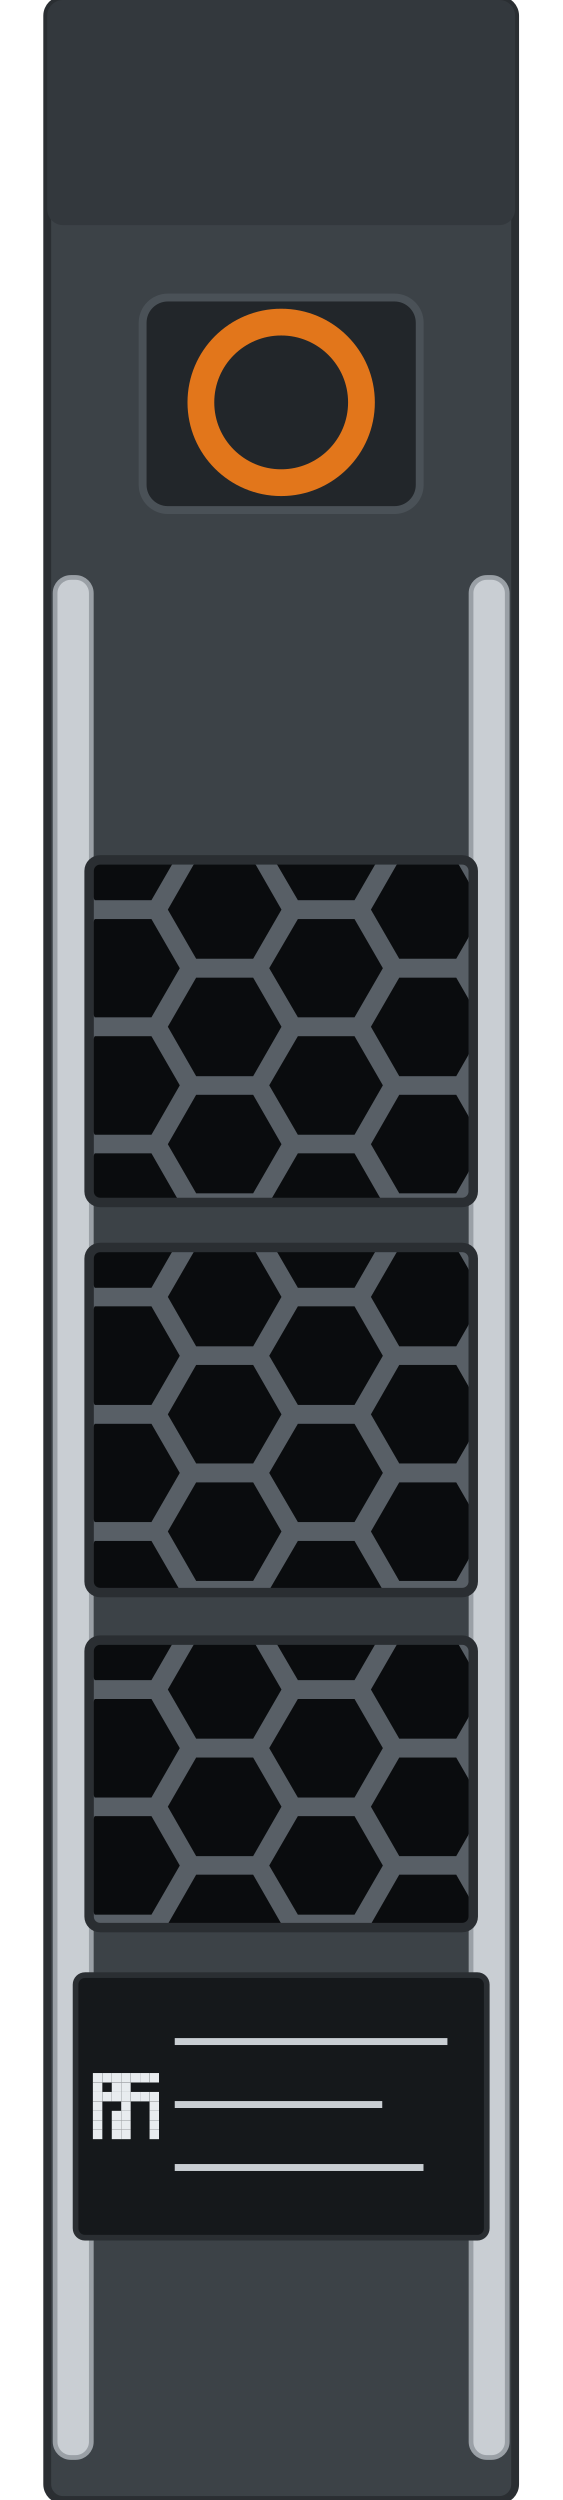
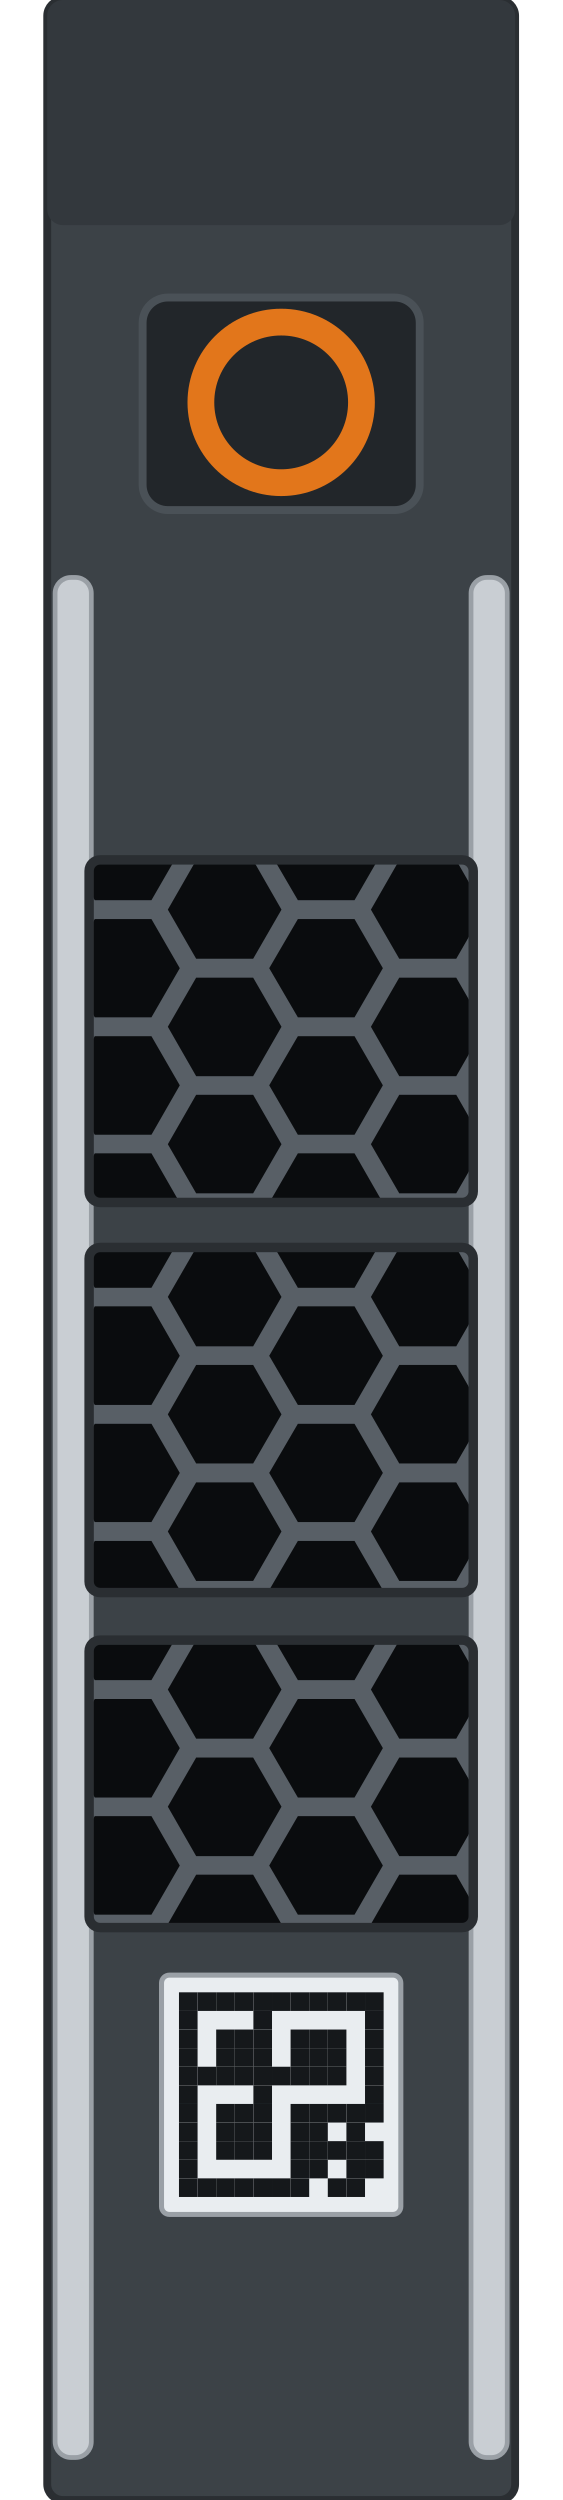
<svg xmlns="http://www.w3.org/2000/svg" width="17.868mm" height="79.4mm" viewBox="0 0 17.868 79.4">
  <defs>
    <clipPath id="w0">
      <rect x="2.83" y="27.31" width="12.20" height="10.88" rx="0.35" />
    </clipPath>
    <clipPath id="w1">
      <rect x="2.83" y="39.62" width="12.20" height="10.96" rx="0.35" />
    </clipPath>
    <clipPath id="w2">
      <rect x="2.83" y="52.09" width="12.20" height="9.13" rx="0.35" />
    </clipPath>
  </defs>
  <rect x="1.50" y="0" width="14.86" height="79.4" rx="0.5" fill="#3c4247" stroke="#2a2e32" stroke-width="0.25" />
  <rect x="1.50" y="0" width="14.86" height="7.15" rx="0.5" fill="#33383d" />
  <rect x="1.75" y="18.34" width="1.15" height="59.71" rx="0.5" fill="#c9ced3" stroke="#9aa0a6" stroke-width="0.15" />
  <rect x="14.96" y="18.34" width="1.15" height="59.71" rx="0.5" fill="#c9ced3" stroke="#9aa0a6" stroke-width="0.15" />
  <rect id="release" x="4.53" y="9.45" width="8.8" height="6.75" rx="0.8" fill="#22262a" stroke="#4a5157" stroke-width="0.25" />
  <circle cx="8.93" cy="12.78" r="2.55" fill="none" stroke="#e2761b" stroke-width="0.85" />
  <g id="window-1" clip-path="url(#w0)">
    <rect x="2.83" y="27.31" width="12.20" height="10.88" fill="#585f66" />
    <g fill="#0a0c0e">
      <path d="M2.49 25.16 L1.59 26.73 L-0.22 26.73 L-1.12 25.16 L-0.22 23.60 L1.59 23.60 Z" />
      <path d="M2.49 28.89 L1.59 30.45 L-0.22 30.45 L-1.12 28.89 L-0.22 27.32 L1.59 27.32 Z" />
      <path d="M2.49 32.61 L1.59 34.18 L-0.22 34.18 L-1.12 32.61 L-0.22 31.05 L1.59 31.05 Z" />
      <path d="M2.49 36.34 L1.59 37.90 L-0.22 37.90 L-1.12 36.34 L-0.22 34.77 L1.59 34.77 Z" />
      <path d="M2.49 40.06 L1.59 41.62 L-0.22 41.62 L-1.12 40.06 L-0.22 38.50 L1.59 38.50 Z" />
      <path d="M5.71 27.03 L4.81 28.59 L3.01 28.59 L2.10 27.03 L3.01 25.46 L4.81 25.46 Z" />
      <path d="M5.71 30.75 L4.81 32.31 L3.01 32.31 L2.10 30.75 L3.01 29.19 L4.81 29.19 Z" />
      <path d="M5.71 34.47 L4.81 36.04 L3.01 36.04 L2.10 34.47 L3.01 32.91 L4.81 32.91 Z" />
      <path d="M5.71 38.20 L4.81 39.76 L3.01 39.76 L2.10 38.20 L3.01 36.63 L4.81 36.63 Z" />
      <path d="M8.94 25.16 L8.04 26.73 L6.23 26.73 L5.33 25.16 L6.23 23.60 L8.04 23.60 Z" />
      <path d="M8.94 28.89 L8.04 30.45 L6.23 30.45 L5.33 28.89 L6.23 27.32 L8.04 27.32 Z" />
      <path d="M8.94 32.61 L8.04 34.18 L6.23 34.18 L5.33 32.61 L6.23 31.05 L8.04 31.05 Z" />
      <path d="M8.94 36.34 L8.04 37.90 L6.23 37.90 L5.33 36.34 L6.23 34.77 L8.04 34.77 Z" />
      <path d="M8.94 40.06 L8.04 41.62 L6.23 41.62 L5.33 40.06 L6.23 38.50 L8.04 38.50 Z" />
      <path d="M12.16 27.03 L11.26 28.59 L9.46 28.59 L8.55 27.03 L9.46 25.46 L11.26 25.46 Z" />
      <path d="M12.16 30.75 L11.26 32.31 L9.46 32.31 L8.55 30.75 L9.46 29.19 L11.26 29.19 Z" />
      <path d="M12.16 34.47 L11.26 36.04 L9.46 36.04 L8.55 34.47 L9.46 32.91 L11.26 32.91 Z" />
      <path d="M12.16 38.20 L11.26 39.76 L9.46 39.76 L8.55 38.20 L9.46 36.63 L11.26 36.63 Z" />
      <path d="M15.39 25.16 L14.49 26.73 L12.68 26.73 L11.78 25.16 L12.68 23.60 L14.49 23.60 Z" />
      <path d="M15.39 28.89 L14.49 30.45 L12.68 30.45 L11.78 28.89 L12.68 27.32 L14.49 27.32 Z" />
      <path d="M15.39 32.61 L14.49 34.18 L12.68 34.18 L11.78 32.61 L12.68 31.05 L14.49 31.05 Z" />
      <path d="M15.39 36.34 L14.49 37.90 L12.68 37.90 L11.78 36.34 L12.68 34.77 L14.49 34.77 Z" />
      <path d="M15.39 40.06 L14.49 41.62 L12.68 41.62 L11.78 40.06 L12.68 38.50 L14.49 38.50 Z" />
      <path d="M18.61 27.03 L17.71 28.59 L15.91 28.59 L15.00 27.03 L15.91 25.46 L17.71 25.46 Z" />
      <path d="M18.61 30.75 L17.71 32.31 L15.91 32.31 L15.00 30.75 L15.91 29.19 L17.71 29.19 Z" />
      <path d="M18.61 34.47 L17.71 36.04 L15.91 36.04 L15.00 34.47 L15.91 32.91 L17.71 32.91 Z" />
      <path d="M18.61 38.20 L17.71 39.76 L15.91 39.76 L15.00 38.20 L15.91 36.63 L17.71 36.63 Z" />
    </g>
  </g>
  <rect x="2.83" y="27.31" width="12.20" height="10.88" rx="0.35" fill="none" stroke="#2a2e32" stroke-width="0.3" />
  <g id="window-2" clip-path="url(#w1)">
    <rect x="2.83" y="39.62" width="12.20" height="10.96" fill="#585f66" />
    <g fill="#0a0c0e">
      <path d="M2.49 37.47 L1.59 39.03 L-0.22 39.03 L-1.12 37.47 L-0.22 35.91 L1.59 35.91 Z" />
      <path d="M2.49 41.19 L1.59 42.76 L-0.22 42.76 L-1.12 41.19 L-0.22 39.63 L1.59 39.63 Z" />
      <path d="M2.49 44.92 L1.59 46.48 L-0.22 46.48 L-1.12 44.92 L-0.22 43.35 L1.59 43.35 Z" />
      <path d="M2.49 48.64 L1.59 50.21 L-0.22 50.21 L-1.12 48.64 L-0.22 47.08 L1.59 47.08 Z" />
      <path d="M2.49 52.37 L1.59 53.93 L-0.22 53.93 L-1.12 52.37 L-0.22 50.80 L1.59 50.80 Z" />
      <path d="M5.71 39.33 L4.81 40.90 L3.01 40.90 L2.10 39.33 L3.01 37.77 L4.81 37.77 Z" />
      <path d="M5.71 43.06 L4.81 44.62 L3.01 44.62 L2.10 43.06 L3.01 41.49 L4.81 41.49 Z" />
      <path d="M5.71 46.78 L4.81 48.34 L3.01 48.34 L2.10 46.78 L3.01 45.22 L4.81 45.22 Z" />
      <path d="M5.71 50.50 L4.81 52.07 L3.01 52.07 L2.10 50.50 L3.01 48.94 L4.81 48.94 Z" />
      <path d="M8.94 37.47 L8.04 39.03 L6.23 39.03 L5.33 37.47 L6.23 35.91 L8.04 35.91 Z" />
      <path d="M8.94 41.19 L8.04 42.76 L6.23 42.76 L5.33 41.19 L6.23 39.63 L8.04 39.63 Z" />
      <path d="M8.94 44.92 L8.04 46.48 L6.23 46.48 L5.33 44.92 L6.23 43.35 L8.04 43.35 Z" />
      <path d="M8.94 48.64 L8.04 50.21 L6.23 50.21 L5.33 48.64 L6.23 47.08 L8.04 47.08 Z" />
      <path d="M8.94 52.37 L8.04 53.93 L6.23 53.93 L5.33 52.37 L6.23 50.80 L8.04 50.80 Z" />
      <path d="M12.16 39.33 L11.26 40.90 L9.46 40.90 L8.55 39.33 L9.46 37.77 L11.26 37.77 Z" />
      <path d="M12.16 43.06 L11.26 44.62 L9.46 44.62 L8.55 43.06 L9.46 41.49 L11.26 41.49 Z" />
      <path d="M12.16 46.78 L11.26 48.34 L9.46 48.34 L8.55 46.78 L9.46 45.22 L11.26 45.22 Z" />
      <path d="M12.16 50.50 L11.26 52.07 L9.46 52.07 L8.55 50.50 L9.46 48.94 L11.26 48.94 Z" />
      <path d="M15.39 37.47 L14.49 39.03 L12.68 39.03 L11.78 37.47 L12.68 35.91 L14.49 35.91 Z" />
      <path d="M15.39 41.19 L14.49 42.76 L12.68 42.76 L11.78 41.19 L12.68 39.63 L14.49 39.63 Z" />
      <path d="M15.39 44.92 L14.49 46.48 L12.68 46.48 L11.78 44.92 L12.68 43.35 L14.49 43.35 Z" />
      <path d="M15.39 48.64 L14.49 50.21 L12.68 50.21 L11.78 48.64 L12.68 47.08 L14.49 47.08 Z" />
      <path d="M15.39 52.37 L14.49 53.93 L12.68 53.93 L11.78 52.37 L12.68 50.80 L14.49 50.80 Z" />
      <path d="M18.61 39.33 L17.71 40.90 L15.91 40.90 L15.00 39.33 L15.91 37.77 L17.71 37.77 Z" />
      <path d="M18.61 43.06 L17.71 44.62 L15.91 44.62 L15.00 43.06 L15.91 41.49 L17.71 41.49 Z" />
      <path d="M18.61 46.78 L17.71 48.34 L15.91 48.34 L15.00 46.78 L15.91 45.22 L17.71 45.22 Z" />
      <path d="M18.61 50.50 L17.71 52.07 L15.91 52.07 L15.00 50.50 L15.91 48.94 L17.71 48.94 Z" />
    </g>
  </g>
  <rect x="2.83" y="39.62" width="12.20" height="10.96" rx="0.35" fill="none" stroke="#2a2e32" stroke-width="0.3" />
  <g id="window-3" clip-path="url(#w2)">
    <rect x="2.83" y="52.09" width="12.20" height="9.13" fill="#585f66" />
    <g fill="#0a0c0e">
      <path d="M2.49 49.94 L1.59 51.50 L-0.22 51.50 L-1.12 49.94 L-0.22 48.37 L1.59 48.37 Z" />
      <path d="M2.49 53.66 L1.59 55.22 L-0.22 55.22 L-1.12 53.66 L-0.22 52.10 L1.59 52.10 Z" />
      <path d="M2.49 57.38 L1.59 58.95 L-0.22 58.95 L-1.12 57.38 L-0.22 55.82 L1.59 55.82 Z" />
      <path d="M2.49 61.11 L1.59 62.67 L-0.22 62.67 L-1.12 61.11 L-0.22 59.54 L1.59 59.54 Z" />
      <path d="M5.71 51.80 L4.81 53.36 L3.01 53.36 L2.10 51.80 L3.01 50.23 L4.81 50.23 Z" />
      <path d="M5.71 55.52 L4.81 57.09 L3.01 57.09 L2.10 55.52 L3.01 53.96 L4.81 53.96 Z" />
      <path d="M5.71 59.25 L4.81 60.81 L3.01 60.81 L2.10 59.25 L3.01 57.68 L4.81 57.68 Z" />
      <path d="M5.71 62.97 L4.81 64.53 L3.01 64.53 L2.10 62.97 L3.01 61.41 L4.81 61.41 Z" />
      <path d="M8.94 49.94 L8.04 51.50 L6.23 51.50 L5.33 49.94 L6.23 48.37 L8.04 48.37 Z" />
      <path d="M8.94 53.66 L8.04 55.22 L6.23 55.22 L5.33 53.66 L6.23 52.10 L8.04 52.10 Z" />
      <path d="M8.94 57.38 L8.04 58.95 L6.23 58.95 L5.33 57.38 L6.23 55.82 L8.04 55.82 Z" />
      <path d="M8.94 61.11 L8.04 62.67 L6.23 62.67 L5.33 61.11 L6.23 59.54 L8.04 59.54 Z" />
      <path d="M12.16 51.80 L11.26 53.36 L9.46 53.36 L8.55 51.80 L9.46 50.23 L11.26 50.23 Z" />
      <path d="M12.16 55.52 L11.26 57.09 L9.46 57.09 L8.55 55.52 L9.46 53.96 L11.26 53.96 Z" />
      <path d="M12.16 59.25 L11.26 60.81 L9.46 60.81 L8.55 59.25 L9.46 57.68 L11.26 57.68 Z" />
      <path d="M12.16 62.97 L11.26 64.53 L9.46 64.53 L8.55 62.97 L9.46 61.41 L11.26 61.41 Z" />
      <path d="M15.39 49.94 L14.49 51.50 L12.68 51.50 L11.78 49.94 L12.68 48.37 L14.49 48.37 Z" />
      <path d="M15.39 53.66 L14.49 55.22 L12.68 55.22 L11.78 53.66 L12.68 52.10 L14.49 52.10 Z" />
      <path d="M15.39 57.38 L14.49 58.95 L12.68 58.95 L11.78 57.38 L12.68 55.82 L14.49 55.82 Z" />
      <path d="M15.39 61.11 L14.49 62.67 L12.68 62.67 L11.78 61.11 L12.68 59.54 L14.49 59.54 Z" />
      <path d="M18.61 51.80 L17.71 53.36 L15.91 53.36 L15.00 51.80 L15.91 50.23 L17.71 50.23 Z" />
      <path d="M18.61 55.52 L17.71 57.09 L15.91 57.09 L15.00 55.52 L15.91 53.96 L17.71 53.96 Z" />
      <path d="M18.61 59.25 L17.71 60.81 L15.91 60.81 L15.00 59.25 L15.91 57.68 L17.71 57.68 Z" />
      <path d="M18.61 62.97 L17.71 64.53 L15.91 64.53 L15.00 62.97 L15.91 61.41 L17.71 61.41 Z" />
    </g>
  </g>
  <rect x="2.83" y="52.09" width="12.20" height="9.13" rx="0.35" fill="none" stroke="#2a2e32" stroke-width="0.3" />
-   <rect id="label" x="2.40" y="62.73" width="13.06" height="8.34" rx="0.3" fill="#15181b" stroke="#2a2e32" stroke-width="0.18" />
-   <g fill="#e8ecef">
-     <rect x="2.95" y="65.84" width="0.30" height="0.30" />
-     <rect x="3.25" y="65.84" width="0.30" height="0.30" />
-     <rect x="3.55" y="65.84" width="0.30" height="0.30" />
-     <rect x="3.85" y="65.84" width="0.30" height="0.30" />
-     <rect x="4.15" y="65.84" width="0.30" height="0.30" />
-     <rect x="4.45" y="65.84" width="0.30" height="0.30" />
-     <rect x="4.75" y="65.84" width="0.30" height="0.30" />
-     <rect x="2.95" y="66.14" width="0.30" height="0.30" />
-     <rect x="3.55" y="66.14" width="0.30" height="0.30" />
-     <rect x="3.85" y="66.14" width="0.30" height="0.30" />
-     <rect x="2.95" y="66.44" width="0.30" height="0.30" />
-     <rect x="3.25" y="66.44" width="0.30" height="0.30" />
-     <rect x="3.55" y="66.44" width="0.30" height="0.30" />
-     <rect x="3.85" y="66.44" width="0.30" height="0.30" />
-     <rect x="4.15" y="66.44" width="0.30" height="0.30" />
-     <rect x="4.45" y="66.44" width="0.30" height="0.30" />
-     <rect x="4.75" y="66.44" width="0.30" height="0.30" />
-     <rect x="2.95" y="66.74" width="0.30" height="0.30" />
-     <rect x="3.85" y="66.74" width="0.30" height="0.30" />
-     <rect x="4.75" y="66.74" width="0.30" height="0.30" />
-     <rect x="2.95" y="67.04" width="0.30" height="0.30" />
-     <rect x="3.55" y="67.04" width="0.30" height="0.30" />
-     <rect x="3.85" y="67.04" width="0.30" height="0.30" />
-     <rect x="4.75" y="67.04" width="0.30" height="0.30" />
-     <rect x="2.95" y="67.34" width="0.30" height="0.30" />
-     <rect x="3.55" y="67.34" width="0.30" height="0.30" />
-     <rect x="3.85" y="67.34" width="0.30" height="0.30" />
-     <rect x="4.75" y="67.34" width="0.30" height="0.30" />
-     <rect x="2.95" y="67.64" width="0.30" height="0.30" />
-     <rect x="3.55" y="67.64" width="0.30" height="0.30" />
-     <rect x="3.85" y="67.64" width="0.30" height="0.30" />
-     <rect x="4.75" y="67.64" width="0.30" height="0.30" />
-   </g>
-   <g fill="#c9ced3">
-     <rect x="5.55" y="64.73" width="8.66" height="0.22" />
-     <rect x="5.55" y="66.73" width="6.59" height="0.22" />
-     <rect x="5.55" y="68.73" width="7.90" height="0.22" />
+   <rect id="label" x="5.13" y="62.73" width="7.60" height="7.60" rx="0.25" fill="#e9edf0" stroke="#9aa0a6" stroke-width="0.16" />
+   <g fill="#15181b">
+     <rect x="5.684" y="63.276" width="0.591" height="0.591" />
+     <rect x="6.275" y="63.276" width="0.591" height="0.591" />
+     <rect x="6.866" y="63.276" width="0.591" height="0.591" />
+     <rect x="7.457" y="63.276" width="0.591" height="0.591" />
+     <rect x="8.048" y="63.276" width="0.591" height="0.591" />
+     <rect x="8.639" y="63.276" width="0.591" height="0.591" />
+     <rect x="9.229" y="63.276" width="0.591" height="0.591" />
+     <rect x="9.820" y="63.276" width="0.591" height="0.591" />
+     <rect x="10.411" y="63.276" width="0.591" height="0.591" />
+     <rect x="11.002" y="63.276" width="0.591" height="0.591" />
+     <rect x="11.593" y="63.276" width="0.591" height="0.591" />
+     <rect x="5.684" y="63.867" width="0.591" height="0.591" />
+     <rect x="8.048" y="63.867" width="0.591" height="0.591" />
+     <rect x="11.593" y="63.867" width="0.591" height="0.591" />
+     <rect x="5.684" y="64.458" width="0.591" height="0.591" />
+     <rect x="6.866" y="64.458" width="0.591" height="0.591" />
+     <rect x="7.457" y="64.458" width="0.591" height="0.591" />
+     <rect x="8.048" y="64.458" width="0.591" height="0.591" />
+     <rect x="9.229" y="64.458" width="0.591" height="0.591" />
+     <rect x="9.820" y="64.458" width="0.591" height="0.591" />
+     <rect x="10.411" y="64.458" width="0.591" height="0.591" />
+     <rect x="11.593" y="64.458" width="0.591" height="0.591" />
+     <rect x="5.684" y="65.049" width="0.591" height="0.591" />
+     <rect x="6.866" y="65.049" width="0.591" height="0.591" />
+     <rect x="7.457" y="65.049" width="0.591" height="0.591" />
+     <rect x="8.048" y="65.049" width="0.591" height="0.591" />
+     <rect x="9.229" y="65.049" width="0.591" height="0.591" />
+     <rect x="9.820" y="65.049" width="0.591" height="0.591" />
+     <rect x="10.411" y="65.049" width="0.591" height="0.591" />
+     <rect x="11.593" y="65.049" width="0.591" height="0.591" />
+     <rect x="5.684" y="65.640" width="0.591" height="0.591" />
+     <rect x="6.275" y="65.640" width="0.591" height="0.591" />
+     <rect x="6.866" y="65.640" width="0.591" height="0.591" />
+     <rect x="7.457" y="65.640" width="0.591" height="0.591" />
+     <rect x="8.048" y="65.640" width="0.591" height="0.591" />
+     <rect x="8.639" y="65.640" width="0.591" height="0.591" />
+     <rect x="9.229" y="65.640" width="0.591" height="0.591" />
+     <rect x="9.820" y="65.640" width="0.591" height="0.591" />
+     <rect x="10.411" y="65.640" width="0.591" height="0.591" />
+     <rect x="11.593" y="65.640" width="0.591" height="0.591" />
+     <rect x="5.684" y="66.231" width="0.591" height="0.591" />
+     <rect x="8.048" y="66.231" width="0.591" height="0.591" />
+     <rect x="11.593" y="66.231" width="0.591" height="0.591" />
+     <rect x="5.684" y="66.821" width="0.591" height="0.591" />
+     <rect x="6.866" y="66.821" width="0.591" height="0.591" />
+     <rect x="7.457" y="66.821" width="0.591" height="0.591" />
+     <rect x="8.048" y="66.821" width="0.591" height="0.591" />
+     <rect x="9.229" y="66.821" width="0.591" height="0.591" />
+     <rect x="9.820" y="66.821" width="0.591" height="0.591" />
+     <rect x="10.411" y="66.821" width="0.591" height="0.591" />
+     <rect x="11.002" y="66.821" width="0.591" height="0.591" />
+     <rect x="11.593" y="66.821" width="0.591" height="0.591" />
+     <rect x="5.684" y="67.412" width="0.591" height="0.591" />
+     <rect x="6.866" y="67.412" width="0.591" height="0.591" />
+     <rect x="7.457" y="67.412" width="0.591" height="0.591" />
+     <rect x="8.048" y="67.412" width="0.591" height="0.591" />
+     <rect x="9.229" y="67.412" width="0.591" height="0.591" />
+     <rect x="9.820" y="67.412" width="0.591" height="0.591" />
+     <rect x="11.002" y="67.412" width="0.591" height="0.591" />
+     <rect x="5.684" y="68.003" width="0.591" height="0.591" />
+     <rect x="6.866" y="68.003" width="0.591" height="0.591" />
+     <rect x="7.457" y="68.003" width="0.591" height="0.591" />
+     <rect x="8.048" y="68.003" width="0.591" height="0.591" />
+     <rect x="9.229" y="68.003" width="0.591" height="0.591" />
+     <rect x="9.820" y="68.003" width="0.591" height="0.591" />
+     <rect x="10.411" y="68.003" width="0.591" height="0.591" />
+     <rect x="11.002" y="68.003" width="0.591" height="0.591" />
+     <rect x="11.593" y="68.003" width="0.591" height="0.591" />
+     <rect x="5.684" y="68.594" width="0.591" height="0.591" />
+     <rect x="9.229" y="68.594" width="0.591" height="0.591" />
+     <rect x="9.820" y="68.594" width="0.591" height="0.591" />
+     <rect x="11.002" y="68.594" width="0.591" height="0.591" />
+     <rect x="11.593" y="68.594" width="0.591" height="0.591" />
+     <rect x="5.684" y="69.185" width="0.591" height="0.591" />
+     <rect x="6.275" y="69.185" width="0.591" height="0.591" />
+     <rect x="6.866" y="69.185" width="0.591" height="0.591" />
+     <rect x="7.457" y="69.185" width="0.591" height="0.591" />
+     <rect x="8.048" y="69.185" width="0.591" height="0.591" />
+     <rect x="8.639" y="69.185" width="0.591" height="0.591" />
+     <rect x="9.229" y="69.185" width="0.591" height="0.591" />
+     <rect x="10.411" y="69.185" width="0.591" height="0.591" />
+     <rect x="11.002" y="69.185" width="0.591" height="0.591" />
  </g>
</svg>
